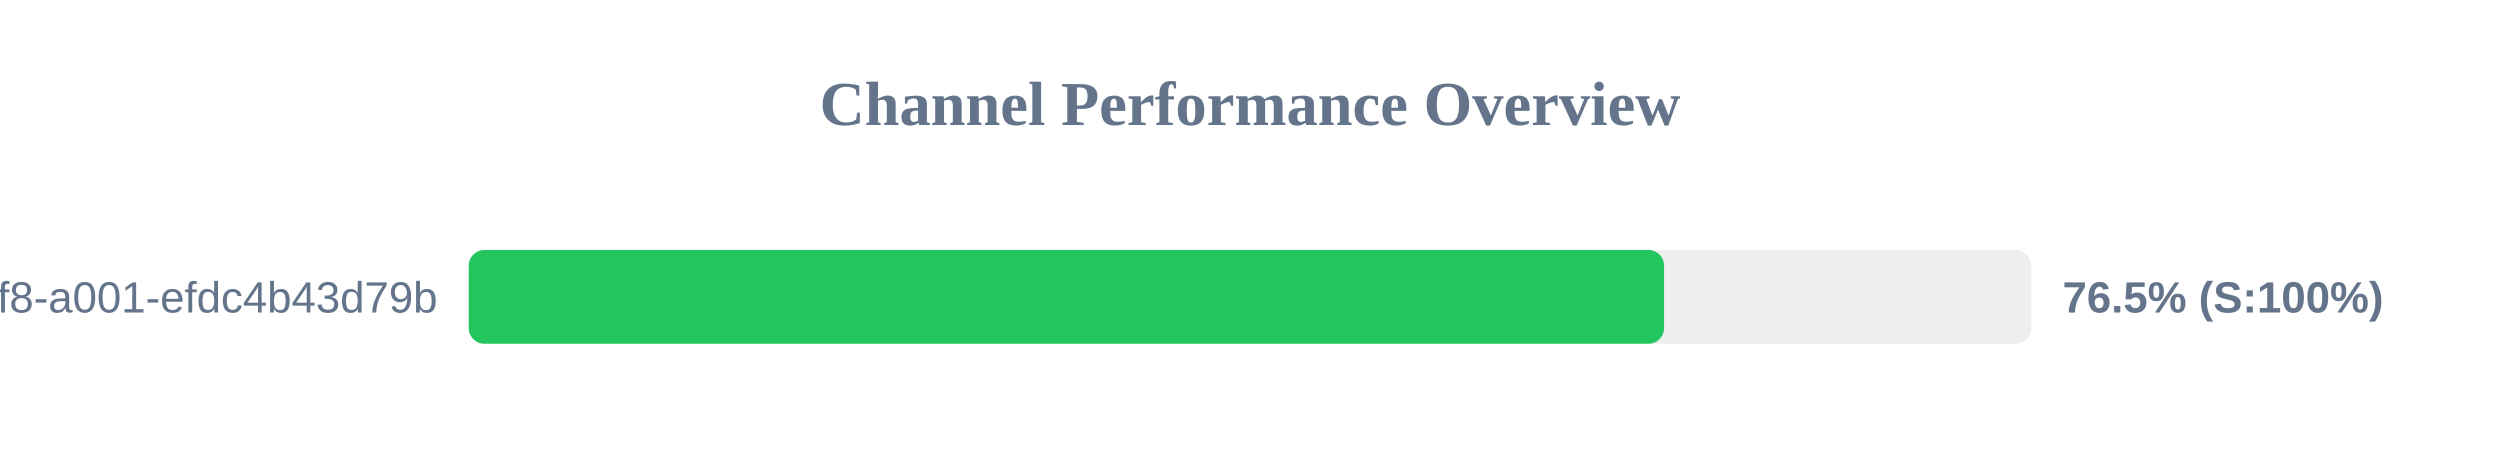
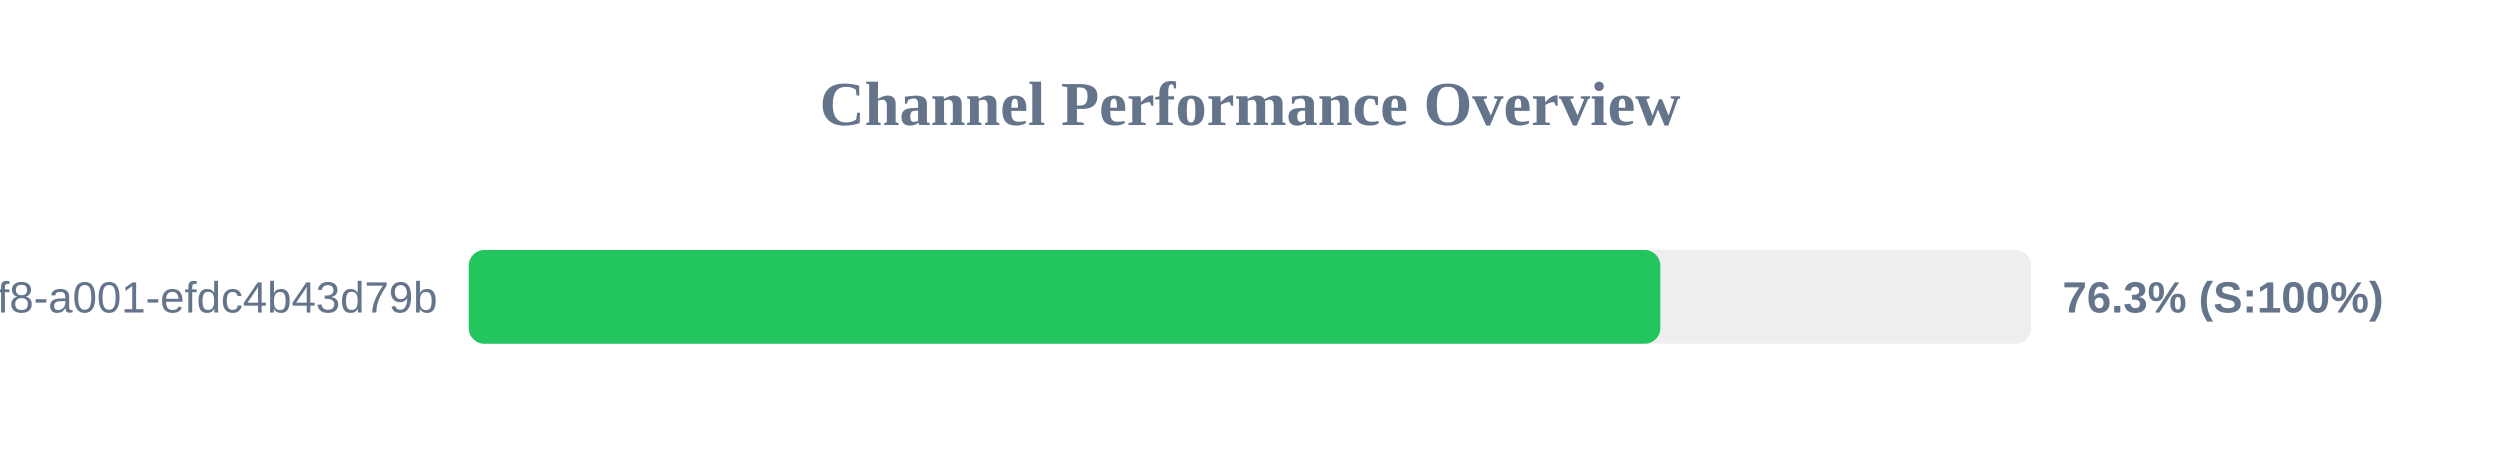
<svg xmlns="http://www.w3.org/2000/svg" width="800" height="150" version="1.1">
  <style>
        .row { font: 14px Arial; fill: #64748b; }
        .score { font: bold 14px Arial; fill: #64748b; }
    </style>
  <text x="400" y="40" text-anchor="middle" font-size="20px" font-weight="bold" fill="#64748b">Channel Performance Overview</text>
  <rect x="150" y="80" width="500" height="30" fill="#eee" rx="5" />
-   <rect x="150" y="80" width="382.5" height="30" fill="#22c55e" rx="5" />
+   <rect x="150" y="80" width="381.3" height="30" fill="#22c55e" rx="5" />
  <text x="140" y="100" text-anchor="end" class="row">?uuid=1fdb6b30-5371-4ff8-a001-efdc4b43d79b</text>
-   <text x="660" y="100" text-anchor="start" class="score">76.5% (S:100%)</text>
+   <text x="660" y="100" text-anchor="start" class="score">76.3% (S:100%)</text>
</svg>
